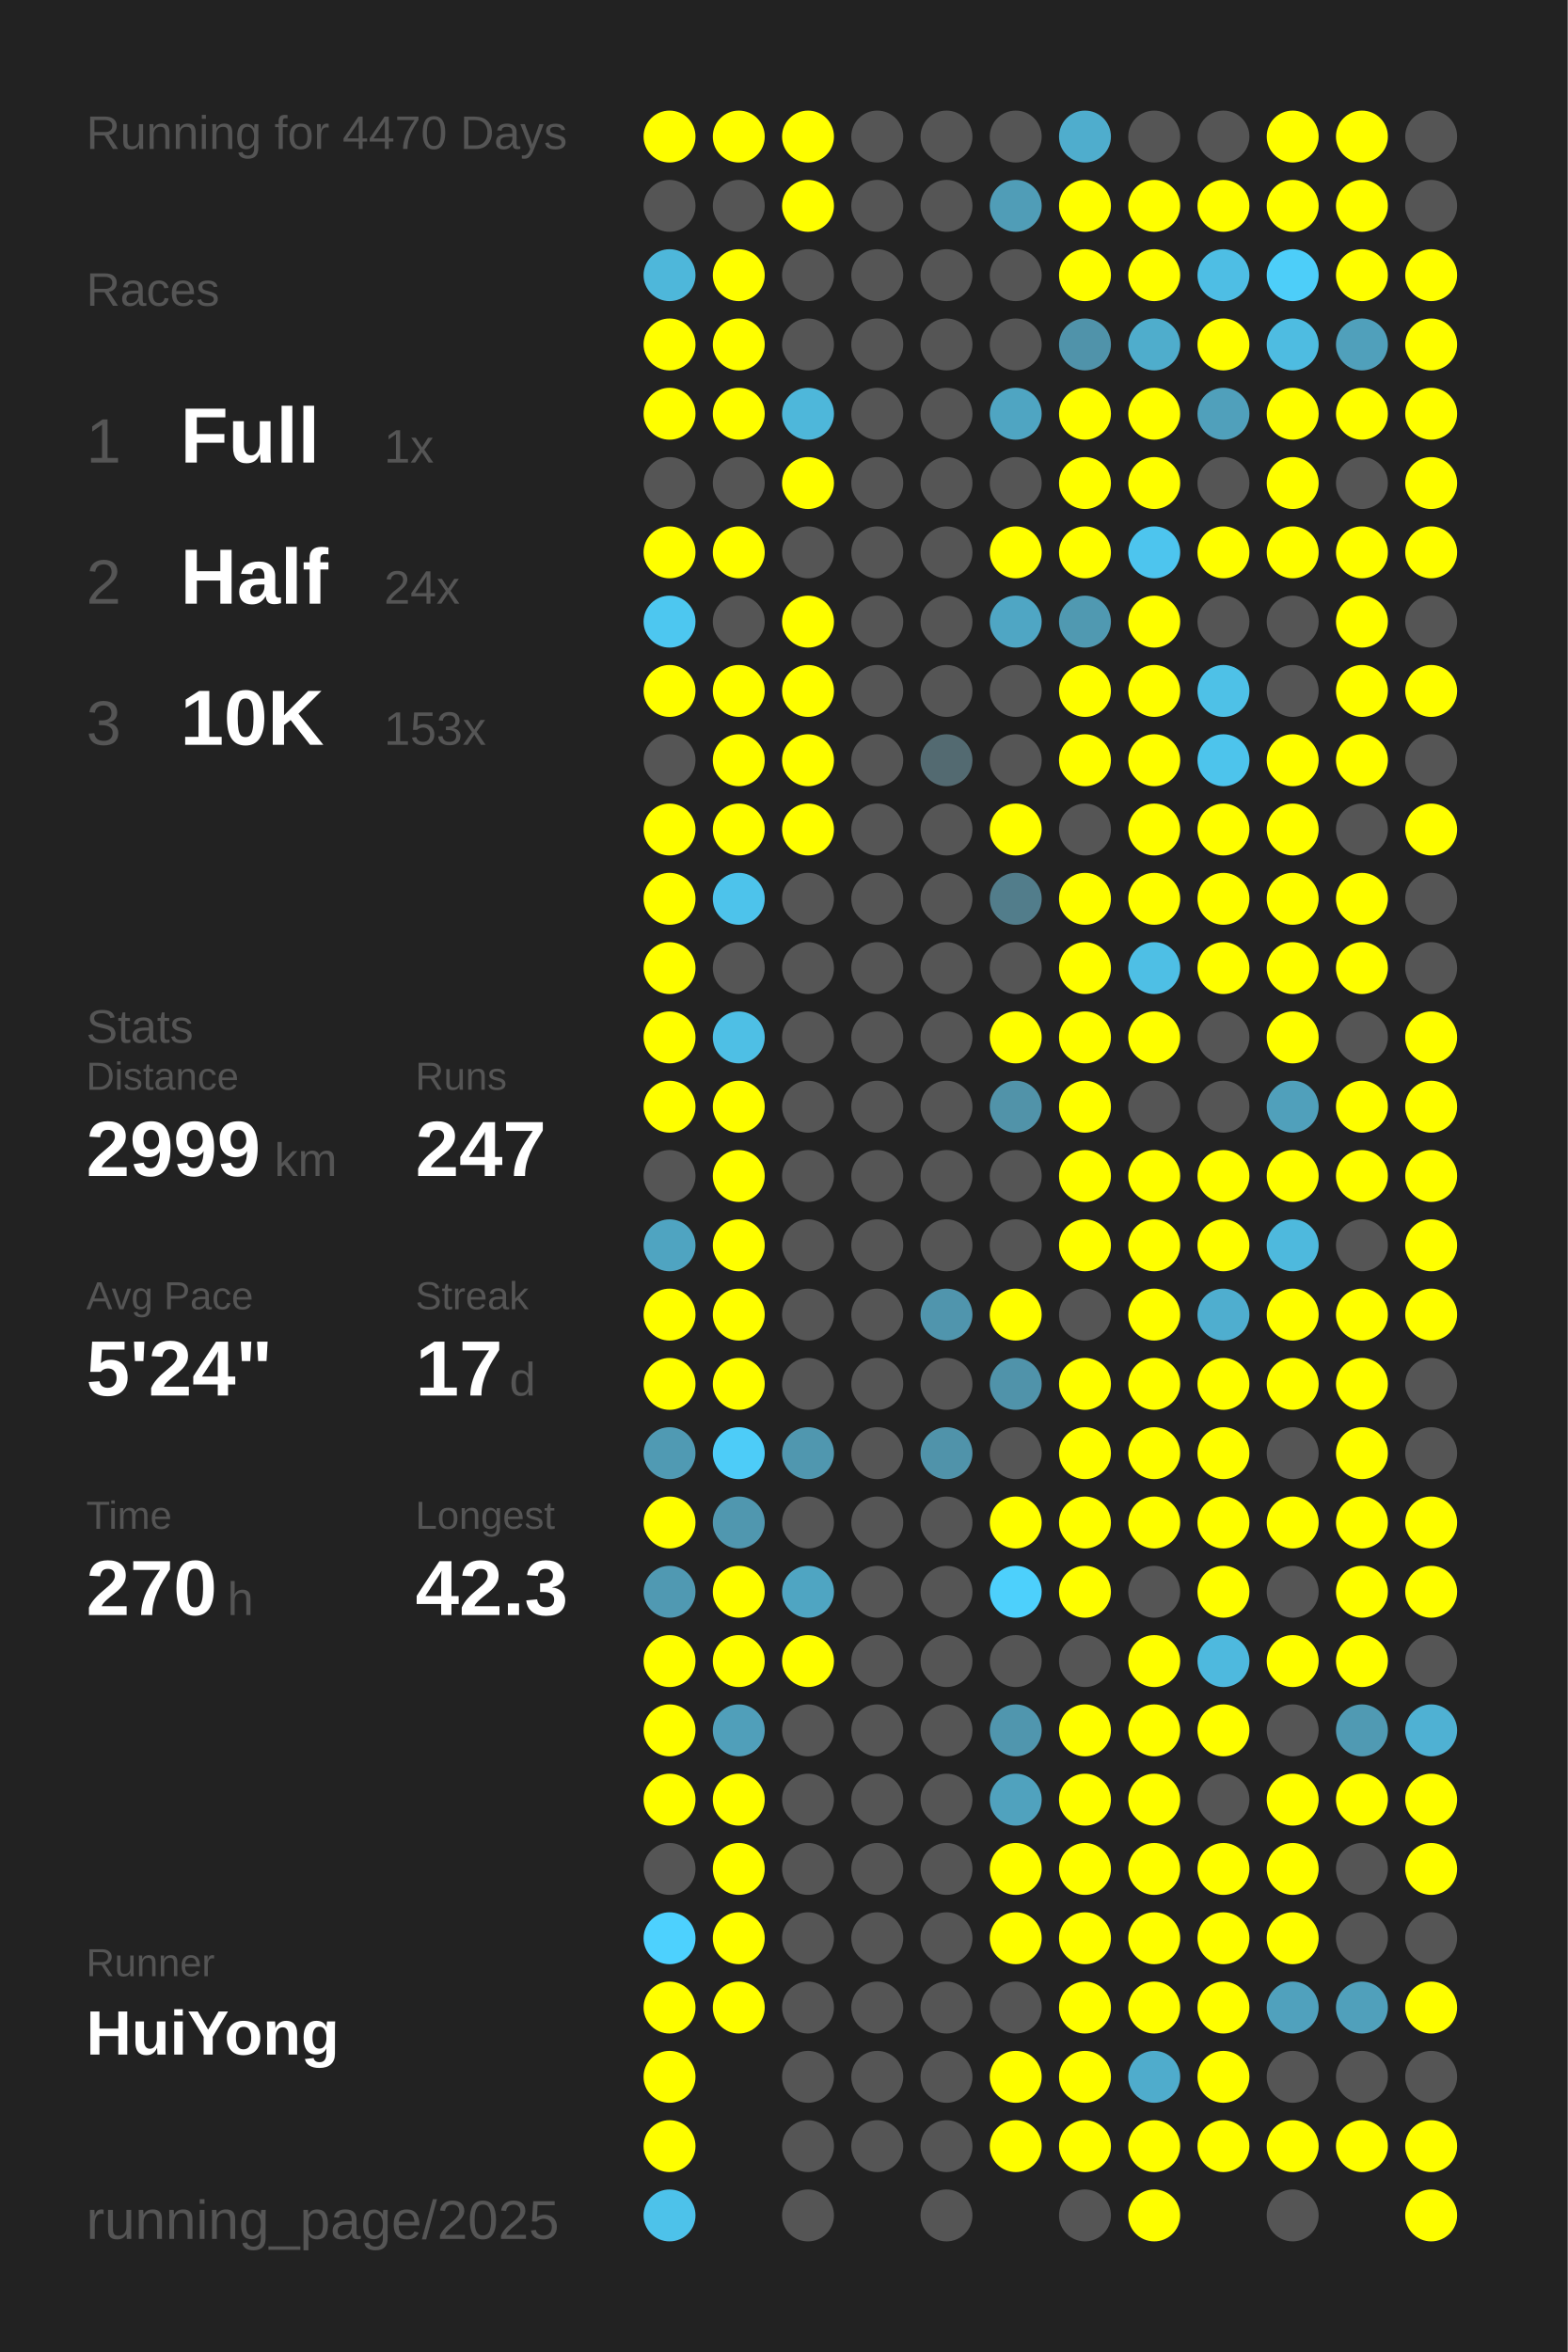
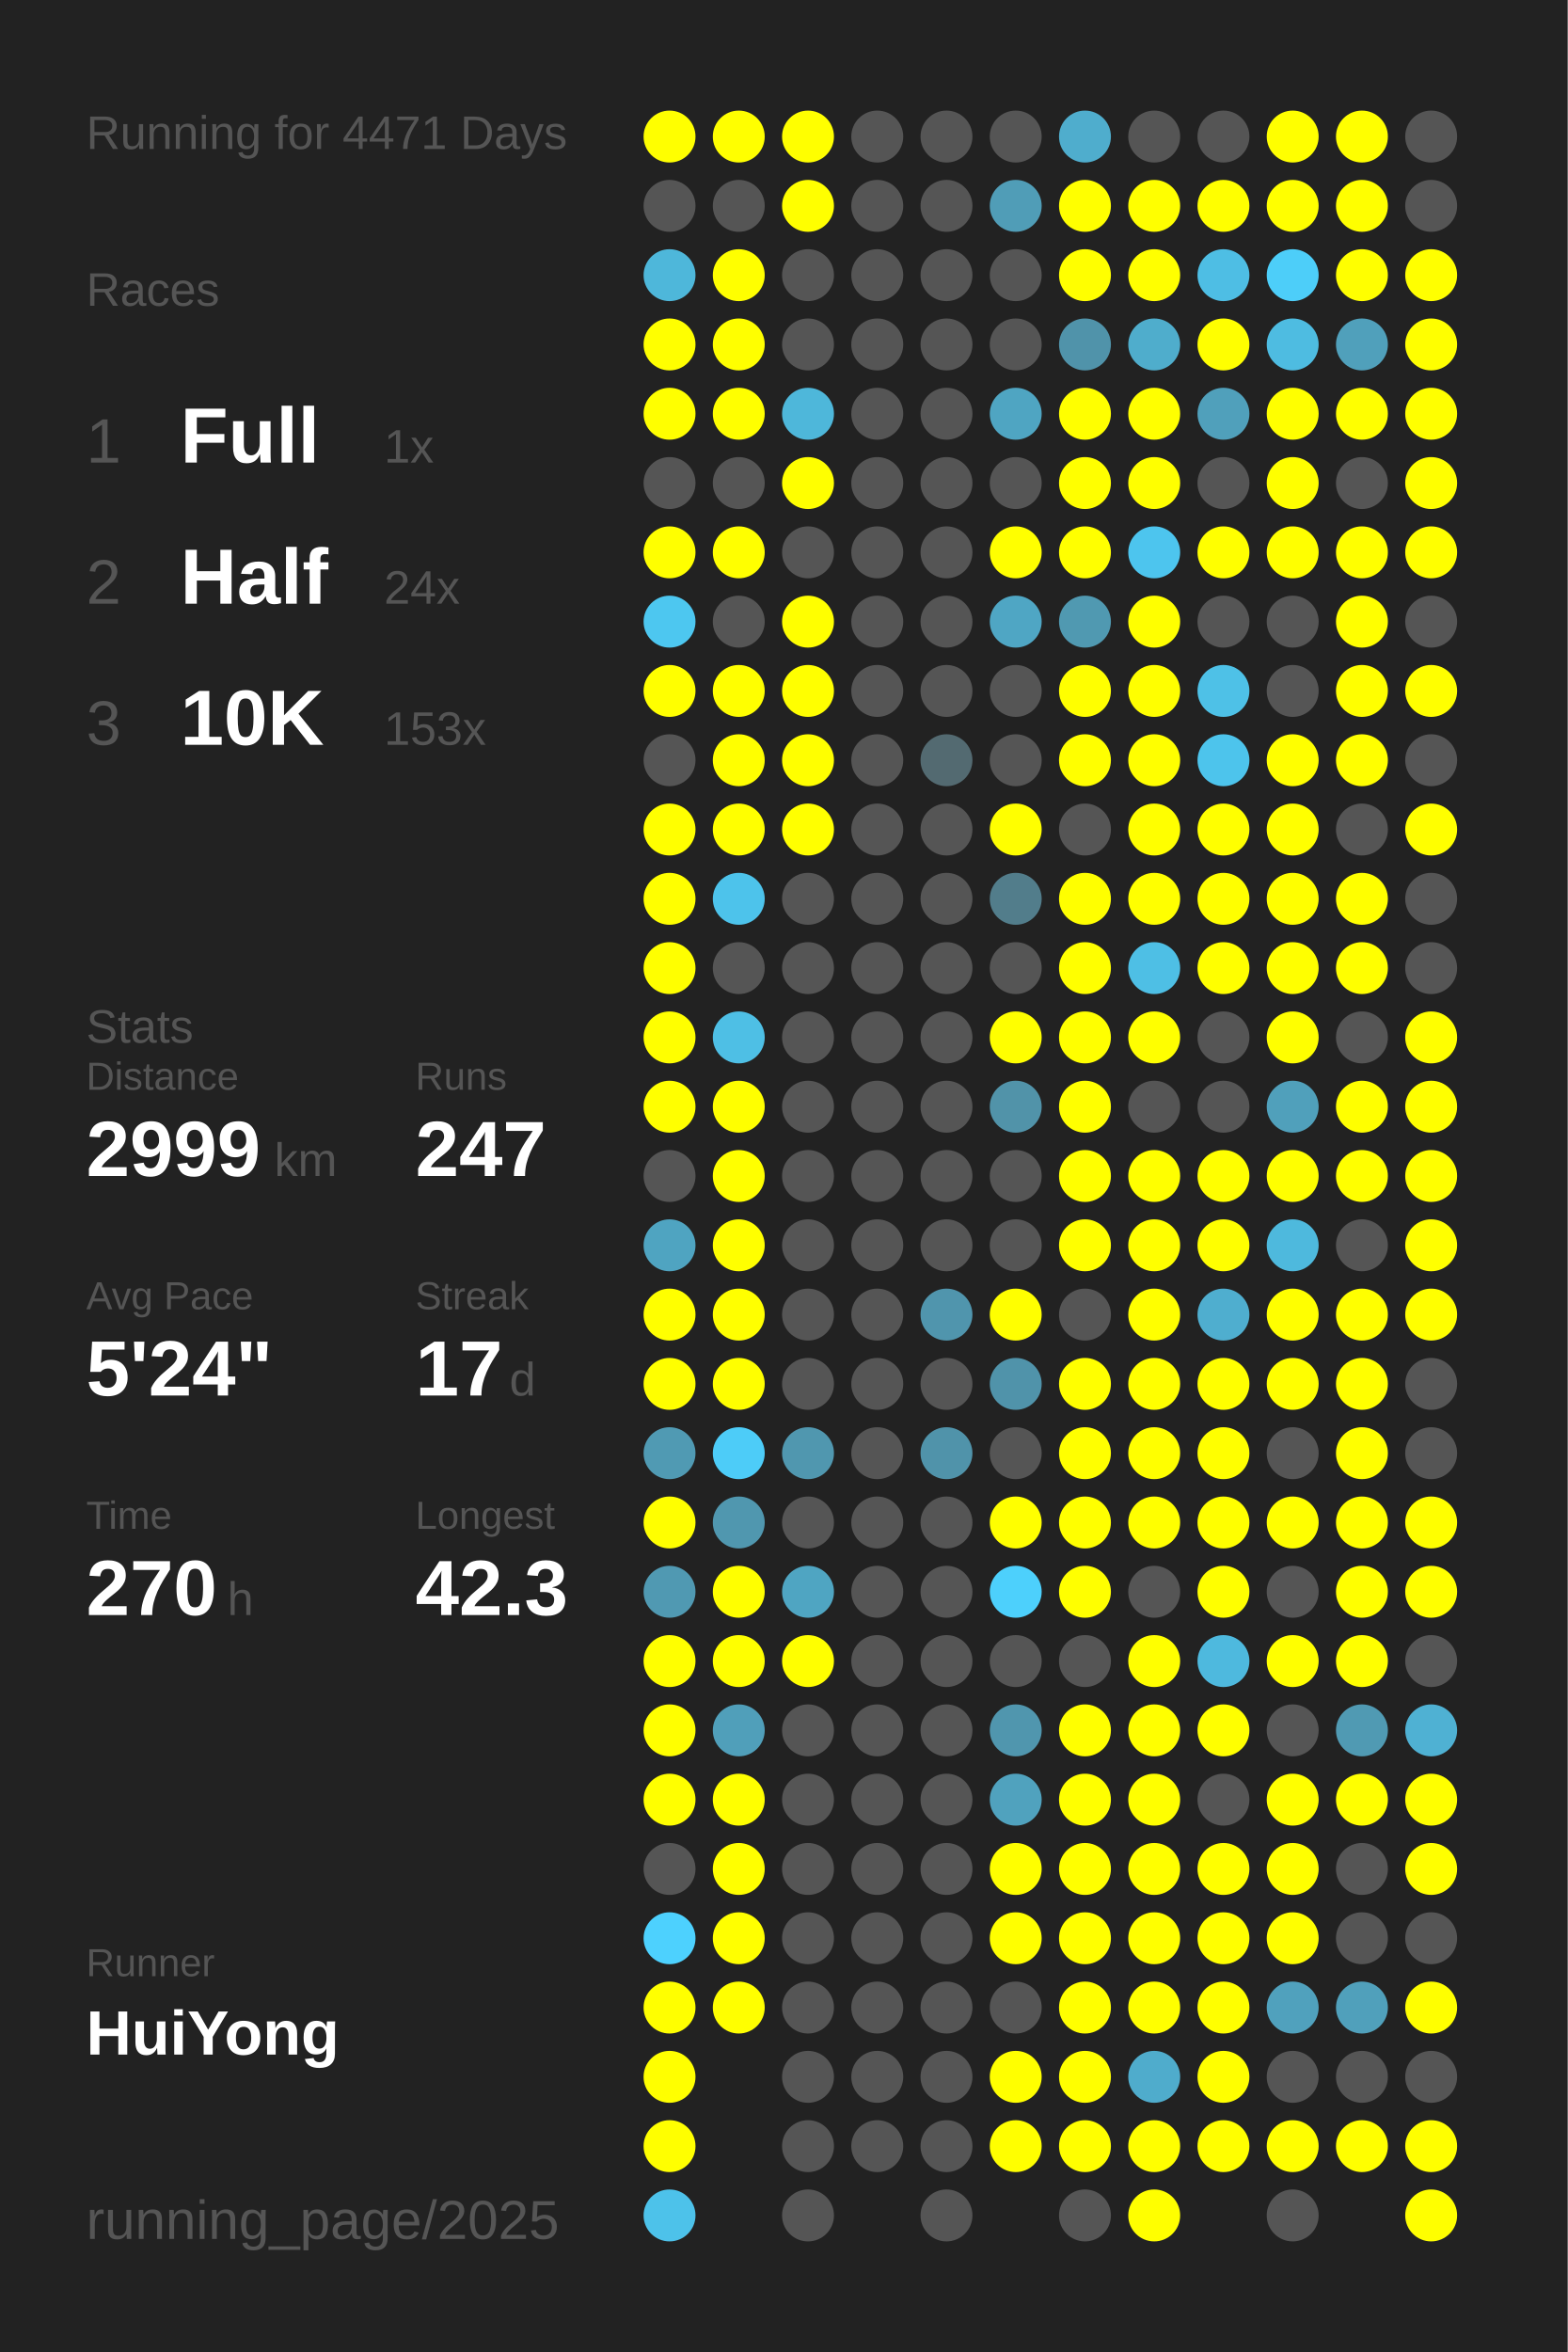
<svg xmlns="http://www.w3.org/2000/svg" baseProfile="full" height="300mm" version="1.1" viewBox="0,0,200,300" width="200mm">
  <defs />
  <rect fill="#222222" height="300" width="200" x="0" y="0" />
-   <text fill="#555555" style="font-size:6px; font-family:Arial;" x="11" y="19">Running for 4470 Days</text>
+   <text fill="#555555" style="font-size:6px; font-family:Arial;" x="11" y="19">Running for 4471 Days</text>
  <text fill="#555555" style="font-size:6px; font-family:Arial;" x="11" y="39">Races</text>
  <text fill="#555555" style="font-size:8px; font-family:Arial;" x="11" y="59">1</text>
  <text fill="#FFFFFF" style="font-size:10px; font-family:Arial; font-weight:bold;" x="23" y="59">Full</text>
  <text fill="#555555" style="font-size:6px; font-family:Arial;" x="49" y="59">1x</text>
  <text fill="#555555" style="font-size:8px; font-family:Arial;" x="11" y="77">2</text>
  <text fill="#FFFFFF" style="font-size:10px; font-family:Arial; font-weight:bold;" x="23" y="77">Half</text>
  <text fill="#555555" style="font-size:6px; font-family:Arial;" x="49" y="77">24x</text>
  <text fill="#555555" style="font-size:8px; font-family:Arial;" x="11" y="95">3</text>
  <text fill="#FFFFFF" style="font-size:10px; font-family:Arial; font-weight:bold;" x="23" y="95">10K</text>
  <text fill="#555555" style="font-size:6px; font-family:Arial;" x="49" y="95">153x</text>
  <text fill="#555555" style="font-size:6px; font-family:Arial;" x="11" y="133">Stats</text>
  <text fill="#555555" style="font-size:5px; font-family:Arial;" x="11" y="139">Distance</text>
  <text fill="#FFFFFF" style="font-size:10px; font-family:Arial; font-weight:bold;" x="11" y="150">2999</text>
  <text fill="#555555" style="font-size:6px; font-family:Arial;" x="35" y="150">km</text>
  <text fill="#555555" style="font-size:5px; font-family:Arial;" x="53" y="139">Runs</text>
  <text fill="#FFFFFF" style="font-size:10px; font-family:Arial; font-weight:bold;" x="53" y="150">247</text>
  <text fill="#555555" style="font-size:5px; font-family:Arial;" x="11" y="167">Avg Pace</text>
  <text fill="#FFFFFF" style="font-size:10px; font-family:Arial; font-weight:bold;" x="11" y="178">5'24"</text>
  <text fill="#555555" style="font-size:5px; font-family:Arial;" x="53" y="167">Streak</text>
  <text fill="#FFFFFF" style="font-size:10px; font-family:Arial; font-weight:bold;" x="53" y="178">17</text>
  <text fill="#555555" style="font-size:6px; font-family:Arial;" x="65" y="178">d</text>
  <text fill="#555555" style="font-size:5px; font-family:Arial;" x="11" y="195">Time</text>
  <text fill="#FFFFFF" style="font-size:10px; font-family:Arial; font-weight:bold;" x="11" y="206">270</text>
  <text fill="#555555" style="font-size:6px; font-family:Arial;" x="29" y="206">h</text>
  <text fill="#555555" style="font-size:5px; font-family:Arial;" x="53" y="195">Longest</text>
  <text fill="#FFFFFF" style="font-size:10px; font-family:Arial; font-weight:bold;" x="53" y="206">42.3</text>
  <text fill="#555555" style="font-size:5px; font-family:Arial;" x="11" y="252.065">Runner</text>
  <text fill="#FFFFFF" style="font-size:8px; font-family:Arial; font-weight:bold;" x="11" y="262.065">HuiYong</text>
  <text fill="#555555" style="font-size:7px; font-family:Arial;" x="11" y="285.581">running_page/2025</text>
  <circle cx="85.417" cy="17.419" fill="#FFFF00" r="3.312" />
  <circle cx="85.417" cy="26.258" fill="#555555" r="3.312" />
  <circle cx="85.417" cy="35.097" fill="#4eb7da" r="3.312" />
  <circle cx="85.417" cy="43.935" fill="#FFFF00" r="3.312" />
  <circle cx="85.417" cy="52.774" fill="#FFFF00" r="3.312" />
  <circle cx="85.417" cy="61.613" fill="#555555" r="3.312" />
  <circle cx="85.417" cy="70.452" fill="#FFFF00" r="3.312" />
  <circle cx="85.417" cy="79.29" fill="#4dc7f0" r="3.312" />
  <circle cx="85.417" cy="88.129" fill="#FFFF00" r="3.312" />
  <circle cx="85.417" cy="96.968" fill="#555555" r="3.312" />
  <circle cx="85.417" cy="105.806" fill="#FFFF00" r="3.312" />
  <circle cx="85.417" cy="114.645" fill="#FFFF00" r="3.312" />
  <circle cx="85.417" cy="123.484" fill="#FFFF00" r="3.312" />
  <circle cx="85.417" cy="132.323" fill="#FFFF00" r="3.312" />
  <circle cx="85.417" cy="141.161" fill="#FFFF00" r="3.312" />
  <circle cx="85.417" cy="150" fill="#555555" r="3.312" />
  <circle cx="85.417" cy="158.839" fill="#4fa4c1" r="3.312" />
  <circle cx="85.417" cy="167.677" fill="#FFFF00" r="3.312" />
  <circle cx="85.417" cy="176.516" fill="#FFFF00" r="3.312" />
  <circle cx="85.417" cy="185.355" fill="#509ab3" r="3.312" />
  <circle cx="85.417" cy="194.194" fill="#FFFF00" r="3.312" />
  <circle cx="85.417" cy="203.032" fill="#5099b2" r="3.312" />
  <circle cx="85.417" cy="211.871" fill="#FFFF00" r="3.312" />
  <circle cx="85.417" cy="220.71" fill="#FFFF00" r="3.312" />
  <circle cx="85.417" cy="229.548" fill="#FFFF00" r="3.312" />
  <circle cx="85.417" cy="238.387" fill="#555555" r="3.312" />
  <circle cx="85.417" cy="247.226" fill="#4dd1fe" r="3.312" />
  <circle cx="85.417" cy="256.065" fill="#FFFF00" r="3.312" />
  <circle cx="85.417" cy="264.903" fill="#FFFF00" r="3.312" />
  <circle cx="85.417" cy="273.742" fill="#FFFF00" r="3.312" />
  <circle cx="85.417" cy="282.581" fill="#4dc2ea" r="3.312" />
  <circle cx="94.25" cy="17.419" fill="#FFFF00" r="3.312" />
  <circle cx="94.25" cy="26.258" fill="#555555" r="3.312" />
  <circle cx="94.25" cy="35.097" fill="#FFFF00" r="3.312" />
  <circle cx="94.25" cy="43.935" fill="#FFFF00" r="3.312" />
  <circle cx="94.25" cy="52.774" fill="#FFFF00" r="3.312" />
  <circle cx="94.25" cy="61.613" fill="#555555" r="3.312" />
  <circle cx="94.25" cy="70.452" fill="#FFFF00" r="3.312" />
  <circle cx="94.25" cy="79.29" fill="#555555" r="3.312" />
  <circle cx="94.25" cy="88.129" fill="#FFFF00" r="3.312" />
  <circle cx="94.25" cy="96.968" fill="#FFFF00" r="3.312" />
  <circle cx="94.25" cy="105.806" fill="#FFFF00" r="3.312" />
  <circle cx="94.25" cy="114.645" fill="#4dc3eb" r="3.312" />
  <circle cx="94.25" cy="123.484" fill="#555555" r="3.312" />
  <circle cx="94.25" cy="132.323" fill="#4ebfe5" r="3.312" />
  <circle cx="94.25" cy="141.161" fill="#FFFF00" r="3.312" />
  <circle cx="94.25" cy="150" fill="#FFFF00" r="3.312" />
  <circle cx="94.25" cy="158.839" fill="#FFFF00" r="3.312" />
  <circle cx="94.25" cy="167.677" fill="#FFFF00" r="3.312" />
  <circle cx="94.25" cy="176.516" fill="#FFFF00" r="3.312" />
  <circle cx="94.25" cy="185.355" fill="#4dccf8" r="3.312" />
  <circle cx="94.25" cy="194.194" fill="#5097af" r="3.312" />
  <circle cx="94.25" cy="203.032" fill="#FFFF00" r="3.312" />
  <circle cx="94.25" cy="211.871" fill="#FFFF00" r="3.312" />
  <circle cx="94.25" cy="220.71" fill="#509fba" r="3.312" />
  <circle cx="94.25" cy="229.548" fill="#FFFF00" r="3.312" />
  <circle cx="94.25" cy="238.387" fill="#FFFF00" r="3.312" />
  <circle cx="94.25" cy="247.226" fill="#FFFF00" r="3.312" />
  <circle cx="94.25" cy="256.065" fill="#FFFF00" r="3.312" />
  <circle cx="103.083" cy="17.419" fill="#FFFF00" r="3.312" />
  <circle cx="103.083" cy="26.258" fill="#FFFF00" r="3.312" />
  <circle cx="103.083" cy="35.097" fill="#555555" r="3.312" />
  <circle cx="103.083" cy="43.935" fill="#555555" r="3.312" />
  <circle cx="103.083" cy="52.774" fill="#4eb7da" r="3.312" />
  <circle cx="103.083" cy="61.613" fill="#FFFF00" r="3.312" />
  <circle cx="103.083" cy="70.452" fill="#555555" r="3.312" />
  <circle cx="103.083" cy="79.29" fill="#FFFF00" r="3.312" />
  <circle cx="103.083" cy="88.129" fill="#FFFF00" r="3.312" />
  <circle cx="103.083" cy="96.968" fill="#FFFF00" r="3.312" />
  <circle cx="103.083" cy="105.806" fill="#FFFF00" r="3.312" />
  <circle cx="103.083" cy="114.645" fill="#555555" r="3.312" />
  <circle cx="103.083" cy="123.484" fill="#555555" r="3.312" />
  <circle cx="103.083" cy="132.323" fill="#555555" r="3.312" />
  <circle cx="103.083" cy="141.161" fill="#555555" r="3.312" />
  <circle cx="103.083" cy="150" fill="#555555" r="3.312" />
  <circle cx="103.083" cy="158.839" fill="#555555" r="3.312" />
  <circle cx="103.083" cy="167.677" fill="#555555" r="3.312" />
  <circle cx="103.083" cy="176.516" fill="#555555" r="3.312" />
  <circle cx="103.083" cy="185.355" fill="#5097af" r="3.312" />
  <circle cx="103.083" cy="194.194" fill="#555555" r="3.312" />
  <circle cx="103.083" cy="203.032" fill="#4fa5c2" r="3.312" />
  <circle cx="103.083" cy="211.871" fill="#FFFF00" r="3.312" />
  <circle cx="103.083" cy="220.71" fill="#555555" r="3.312" />
  <circle cx="103.083" cy="229.548" fill="#555555" r="3.312" />
  <circle cx="103.083" cy="238.387" fill="#555555" r="3.312" />
  <circle cx="103.083" cy="247.226" fill="#555555" r="3.312" />
  <circle cx="103.083" cy="256.065" fill="#555555" r="3.312" />
  <circle cx="103.083" cy="264.903" fill="#555555" r="3.312" />
  <circle cx="103.083" cy="273.742" fill="#555555" r="3.312" />
  <circle cx="103.083" cy="282.581" fill="#555555" r="3.312" />
  <circle cx="111.917" cy="17.419" fill="#555555" r="3.312" />
  <circle cx="111.917" cy="26.258" fill="#555555" r="3.312" />
  <circle cx="111.917" cy="35.097" fill="#555555" r="3.312" />
  <circle cx="111.917" cy="43.935" fill="#555555" r="3.312" />
  <circle cx="111.917" cy="52.774" fill="#555555" r="3.312" />
  <circle cx="111.917" cy="61.613" fill="#555555" r="3.312" />
  <circle cx="111.917" cy="70.452" fill="#555555" r="3.312" />
  <circle cx="111.917" cy="79.29" fill="#555555" r="3.312" />
  <circle cx="111.917" cy="88.129" fill="#555555" r="3.312" />
  <circle cx="111.917" cy="96.968" fill="#555555" r="3.312" />
  <circle cx="111.917" cy="105.806" fill="#555555" r="3.312" />
  <circle cx="111.917" cy="114.645" fill="#555555" r="3.312" />
  <circle cx="111.917" cy="123.484" fill="#555555" r="3.312" />
  <circle cx="111.917" cy="132.323" fill="#555555" r="3.312" />
  <circle cx="111.917" cy="141.161" fill="#555555" r="3.312" />
  <circle cx="111.917" cy="150" fill="#555555" r="3.312" />
  <circle cx="111.917" cy="158.839" fill="#555555" r="3.312" />
  <circle cx="111.917" cy="167.677" fill="#555555" r="3.312" />
  <circle cx="111.917" cy="176.516" fill="#555555" r="3.312" />
  <circle cx="111.917" cy="185.355" fill="#555555" r="3.312" />
  <circle cx="111.917" cy="194.194" fill="#555555" r="3.312" />
  <circle cx="111.917" cy="203.032" fill="#555555" r="3.312" />
  <circle cx="111.917" cy="211.871" fill="#555555" r="3.312" />
  <circle cx="111.917" cy="220.71" fill="#555555" r="3.312" />
  <circle cx="111.917" cy="229.548" fill="#555555" r="3.312" />
  <circle cx="111.917" cy="238.387" fill="#555555" r="3.312" />
  <circle cx="111.917" cy="247.226" fill="#555555" r="3.312" />
  <circle cx="111.917" cy="256.065" fill="#555555" r="3.312" />
  <circle cx="111.917" cy="264.903" fill="#555555" r="3.312" />
  <circle cx="111.917" cy="273.742" fill="#555555" r="3.312" />
  <circle cx="120.75" cy="17.419" fill="#555555" r="3.312" />
  <circle cx="120.75" cy="26.258" fill="#555555" r="3.312" />
  <circle cx="120.75" cy="35.097" fill="#555555" r="3.312" />
  <circle cx="120.75" cy="43.935" fill="#555555" r="3.312" />
  <circle cx="120.75" cy="52.774" fill="#555555" r="3.312" />
  <circle cx="120.75" cy="61.613" fill="#555555" r="3.312" />
  <circle cx="120.75" cy="70.452" fill="#555555" r="3.312" />
  <circle cx="120.75" cy="79.29" fill="#555555" r="3.312" />
  <circle cx="120.75" cy="88.129" fill="#555555" r="3.312" />
  <circle cx="120.75" cy="96.968" fill="#536a71" r="3.312" />
  <circle cx="120.75" cy="105.806" fill="#555555" r="3.312" />
  <circle cx="120.75" cy="114.645" fill="#555555" r="3.312" />
  <circle cx="120.75" cy="123.484" fill="#555555" r="3.312" />
  <circle cx="120.75" cy="132.323" fill="#555555" r="3.312" />
  <circle cx="120.75" cy="141.161" fill="#555555" r="3.312" />
  <circle cx="120.75" cy="150" fill="#555555" r="3.312" />
  <circle cx="120.75" cy="158.839" fill="#555555" r="3.312" />
  <circle cx="120.75" cy="167.677" fill="#5095ad" r="3.312" />
  <circle cx="120.75" cy="176.516" fill="#555555" r="3.312" />
  <circle cx="120.75" cy="185.355" fill="#5093aa" r="3.312" />
  <circle cx="120.75" cy="194.194" fill="#555555" r="3.312" />
  <circle cx="120.75" cy="203.032" fill="#555555" r="3.312" />
  <circle cx="120.75" cy="211.871" fill="#555555" r="3.312" />
  <circle cx="120.75" cy="220.71" fill="#555555" r="3.312" />
  <circle cx="120.75" cy="229.548" fill="#555555" r="3.312" />
  <circle cx="120.75" cy="238.387" fill="#555555" r="3.312" />
  <circle cx="120.75" cy="247.226" fill="#555555" r="3.312" />
  <circle cx="120.75" cy="256.065" fill="#555555" r="3.312" />
  <circle cx="120.75" cy="264.903" fill="#555555" r="3.312" />
  <circle cx="120.75" cy="273.742" fill="#555555" r="3.312" />
  <circle cx="120.75" cy="282.581" fill="#555555" r="3.312" />
  <circle cx="129.583" cy="17.419" fill="#555555" r="3.312" />
  <circle cx="129.583" cy="26.258" fill="#509db7" r="3.312" />
  <circle cx="129.583" cy="35.097" fill="#555555" r="3.312" />
  <circle cx="129.583" cy="43.935" fill="#555555" r="3.312" />
  <circle cx="129.583" cy="52.774" fill="#4fa5c2" r="3.312" />
  <circle cx="129.583" cy="61.613" fill="#555555" r="3.312" />
  <circle cx="129.583" cy="70.452" fill="#FFFF00" r="3.312" />
  <circle cx="129.583" cy="79.29" fill="#4fa6c4" r="3.312" />
  <circle cx="129.583" cy="88.129" fill="#555555" r="3.312" />
  <circle cx="129.583" cy="96.968" fill="#555555" r="3.312" />
  <circle cx="129.583" cy="105.806" fill="#FFFF00" r="3.312" />
  <circle cx="129.583" cy="114.645" fill="#527d8b" r="3.312" />
  <circle cx="129.583" cy="123.484" fill="#555555" r="3.312" />
  <circle cx="129.583" cy="132.323" fill="#FFFF00" r="3.312" />
  <circle cx="129.583" cy="141.161" fill="#5193a9" r="3.312" />
  <circle cx="129.583" cy="150" fill="#555555" r="3.312" />
  <circle cx="129.583" cy="158.839" fill="#555555" r="3.312" />
  <circle cx="129.583" cy="167.677" fill="#FFFF00" r="3.312" />
  <circle cx="129.583" cy="176.516" fill="#5093aa" r="3.312" />
  <circle cx="129.583" cy="185.355" fill="#555555" r="3.312" />
  <circle cx="129.583" cy="194.194" fill="#FFFF00" r="3.312" />
  <circle cx="129.583" cy="203.032" fill="#4dd0fc" r="3.312" />
  <circle cx="129.583" cy="211.871" fill="#555555" r="3.312" />
  <circle cx="129.583" cy="220.71" fill="#5096ae" r="3.312" />
  <circle cx="129.583" cy="229.548" fill="#50a2be" r="3.312" />
  <circle cx="129.583" cy="238.387" fill="#FFFF00" r="3.312" />
  <circle cx="129.583" cy="247.226" fill="#FFFF00" r="3.312" />
  <circle cx="129.583" cy="256.065" fill="#555555" r="3.312" />
  <circle cx="129.583" cy="264.903" fill="#FFFF00" r="3.312" />
  <circle cx="129.583" cy="273.742" fill="#FFFF00" r="3.312" />
  <circle cx="138.417" cy="17.419" fill="#4fadcd" r="3.312" />
  <circle cx="138.417" cy="26.258" fill="#FFFF00" r="3.312" />
  <circle cx="138.417" cy="35.097" fill="#FFFF00" r="3.312" />
  <circle cx="138.417" cy="43.935" fill="#5093aa" r="3.312" />
  <circle cx="138.417" cy="52.774" fill="#FFFF00" r="3.312" />
  <circle cx="138.417" cy="61.613" fill="#FFFF00" r="3.312" />
  <circle cx="138.417" cy="70.452" fill="#FFFF00" r="3.312" />
  <circle cx="138.417" cy="79.29" fill="#5099b1" r="3.312" />
  <circle cx="138.417" cy="88.129" fill="#FFFF00" r="3.312" />
  <circle cx="138.417" cy="96.968" fill="#FFFF00" r="3.312" />
  <circle cx="138.417" cy="105.806" fill="#555555" r="3.312" />
  <circle cx="138.417" cy="114.645" fill="#FFFF00" r="3.312" />
  <circle cx="138.417" cy="123.484" fill="#FFFF00" r="3.312" />
  <circle cx="138.417" cy="132.323" fill="#FFFF00" r="3.312" />
  <circle cx="138.417" cy="141.161" fill="#FFFF00" r="3.312" />
  <circle cx="138.417" cy="150" fill="#FFFF00" r="3.312" />
  <circle cx="138.417" cy="158.839" fill="#FFFF00" r="3.312" />
  <circle cx="138.417" cy="167.677" fill="#555555" r="3.312" />
  <circle cx="138.417" cy="176.516" fill="#FFFF00" r="3.312" />
  <circle cx="138.417" cy="185.355" fill="#FFFF00" r="3.312" />
  <circle cx="138.417" cy="194.194" fill="#FFFF00" r="3.312" />
  <circle cx="138.417" cy="203.032" fill="#FFFF00" r="3.312" />
  <circle cx="138.417" cy="211.871" fill="#555555" r="3.312" />
  <circle cx="138.417" cy="220.71" fill="#FFFF00" r="3.312" />
  <circle cx="138.417" cy="229.548" fill="#FFFF00" r="3.312" />
  <circle cx="138.417" cy="238.387" fill="#FFFF00" r="3.312" />
  <circle cx="138.417" cy="247.226" fill="#FFFF00" r="3.312" />
  <circle cx="138.417" cy="256.065" fill="#FFFF00" r="3.312" />
  <circle cx="138.417" cy="264.903" fill="#FFFF00" r="3.312" />
  <circle cx="138.417" cy="273.742" fill="#FFFF00" r="3.312" />
  <circle cx="138.417" cy="282.581" fill="#555555" r="3.312" />
  <circle cx="147.25" cy="17.419" fill="#555555" r="3.312" />
  <circle cx="147.25" cy="26.258" fill="#FFFF00" r="3.312" />
  <circle cx="147.25" cy="35.097" fill="#FFFF00" r="3.312" />
  <circle cx="147.25" cy="43.935" fill="#4fadcc" r="3.312" />
  <circle cx="147.25" cy="52.774" fill="#FFFF00" r="3.312" />
  <circle cx="147.25" cy="61.613" fill="#FFFF00" r="3.312" />
  <circle cx="147.25" cy="70.452" fill="#4dc5ee" r="3.312" />
  <circle cx="147.25" cy="79.29" fill="#FFFF00" r="3.312" />
  <circle cx="147.25" cy="88.129" fill="#FFFF00" r="3.312" />
  <circle cx="147.25" cy="96.968" fill="#FFFF00" r="3.312" />
  <circle cx="147.25" cy="105.806" fill="#FFFF00" r="3.312" />
  <circle cx="147.25" cy="114.645" fill="#FFFF00" r="3.312" />
  <circle cx="147.25" cy="123.484" fill="#4ebfe5" r="3.312" />
  <circle cx="147.25" cy="132.323" fill="#FFFF00" r="3.312" />
  <circle cx="147.25" cy="141.161" fill="#555555" r="3.312" />
  <circle cx="147.25" cy="150" fill="#FFFF00" r="3.312" />
  <circle cx="147.25" cy="158.839" fill="#FFFF00" r="3.312" />
  <circle cx="147.25" cy="167.677" fill="#FFFF00" r="3.312" />
  <circle cx="147.25" cy="176.516" fill="#FFFF00" r="3.312" />
  <circle cx="147.25" cy="185.355" fill="#FFFF00" r="3.312" />
  <circle cx="147.25" cy="194.194" fill="#FFFF00" r="3.312" />
  <circle cx="147.25" cy="203.032" fill="#555555" r="3.312" />
  <circle cx="147.25" cy="211.871" fill="#FFFF00" r="3.312" />
  <circle cx="147.25" cy="220.71" fill="#FFFF00" r="3.312" />
  <circle cx="147.25" cy="229.548" fill="#FFFF00" r="3.312" />
  <circle cx="147.25" cy="238.387" fill="#FFFF00" r="3.312" />
  <circle cx="147.25" cy="247.226" fill="#FFFF00" r="3.312" />
  <circle cx="147.25" cy="256.065" fill="#FFFF00" r="3.312" />
  <circle cx="147.25" cy="264.903" fill="#4faccc" r="3.312" />
  <circle cx="147.25" cy="273.742" fill="#FFFF00" r="3.312" />
  <circle cx="147.25" cy="282.581" fill="#FFFF00" r="3.312" />
  <circle cx="156.083" cy="17.419" fill="#555555" r="3.312" />
  <circle cx="156.083" cy="26.258" fill="#FFFF00" r="3.312" />
  <circle cx="156.083" cy="35.097" fill="#4ebee4" r="3.312" />
  <circle cx="156.083" cy="43.935" fill="#FFFF00" r="3.312" />
  <circle cx="156.083" cy="52.774" fill="#50a0bb" r="3.312" />
  <circle cx="156.083" cy="61.613" fill="#555555" r="3.312" />
  <circle cx="156.083" cy="70.452" fill="#FFFF00" r="3.312" />
  <circle cx="156.083" cy="79.29" fill="#555555" r="3.312" />
  <circle cx="156.083" cy="88.129" fill="#4ec1e7" r="3.312" />
  <circle cx="156.083" cy="96.968" fill="#4dc4ec" r="3.312" />
  <circle cx="156.083" cy="105.806" fill="#FFFF00" r="3.312" />
  <circle cx="156.083" cy="114.645" fill="#FFFF00" r="3.312" />
  <circle cx="156.083" cy="123.484" fill="#FFFF00" r="3.312" />
  <circle cx="156.083" cy="132.323" fill="#555555" r="3.312" />
  <circle cx="156.083" cy="141.161" fill="#555555" r="3.312" />
  <circle cx="156.083" cy="150" fill="#FFFF00" r="3.312" />
  <circle cx="156.083" cy="158.839" fill="#FFFF00" r="3.312" />
  <circle cx="156.083" cy="167.677" fill="#4faecf" r="3.312" />
  <circle cx="156.083" cy="176.516" fill="#FFFF00" r="3.312" />
  <circle cx="156.083" cy="185.355" fill="#FFFF00" r="3.312" />
  <circle cx="156.083" cy="194.194" fill="#FFFF00" r="3.312" />
  <circle cx="156.083" cy="203.032" fill="#FFFF00" r="3.312" />
  <circle cx="156.083" cy="211.871" fill="#4eb9de" r="3.312" />
  <circle cx="156.083" cy="220.71" fill="#FFFF00" r="3.312" />
  <circle cx="156.083" cy="229.548" fill="#555555" r="3.312" />
  <circle cx="156.083" cy="238.387" fill="#FFFF00" r="3.312" />
  <circle cx="156.083" cy="247.226" fill="#FFFF00" r="3.312" />
  <circle cx="156.083" cy="256.065" fill="#FFFF00" r="3.312" />
  <circle cx="156.083" cy="264.903" fill="#FFFF00" r="3.312" />
  <circle cx="156.083" cy="273.742" fill="#FFFF00" r="3.312" />
  <circle cx="164.917" cy="17.419" fill="#FFFF00" r="3.312" />
  <circle cx="164.917" cy="26.258" fill="#FFFF00" r="3.312" />
  <circle cx="164.917" cy="35.097" fill="#4dcef9" r="3.312" />
  <circle cx="164.917" cy="43.935" fill="#4ebce1" r="3.312" />
  <circle cx="164.917" cy="52.774" fill="#FFFF00" r="3.312" />
  <circle cx="164.917" cy="61.613" fill="#FFFF00" r="3.312" />
  <circle cx="164.917" cy="70.452" fill="#FFFF00" r="3.312" />
  <circle cx="164.917" cy="79.29" fill="#555555" r="3.312" />
  <circle cx="164.917" cy="88.129" fill="#555555" r="3.312" />
  <circle cx="164.917" cy="96.968" fill="#FFFF00" r="3.312" />
  <circle cx="164.917" cy="105.806" fill="#FFFF00" r="3.312" />
  <circle cx="164.917" cy="114.645" fill="#FFFF00" r="3.312" />
  <circle cx="164.917" cy="123.484" fill="#FFFF00" r="3.312" />
  <circle cx="164.917" cy="132.323" fill="#FFFF00" r="3.312" />
  <circle cx="164.917" cy="141.161" fill="#50a0bb" r="3.312" />
  <circle cx="164.917" cy="150" fill="#FFFF00" r="3.312" />
  <circle cx="164.917" cy="158.839" fill="#4eb9dd" r="3.312" />
  <circle cx="164.917" cy="167.677" fill="#FFFF00" r="3.312" />
  <circle cx="164.917" cy="176.516" fill="#FFFF00" r="3.312" />
  <circle cx="164.917" cy="185.355" fill="#555555" r="3.312" />
  <circle cx="164.917" cy="194.194" fill="#FFFF00" r="3.312" />
  <circle cx="164.917" cy="203.032" fill="#555555" r="3.312" />
  <circle cx="164.917" cy="211.871" fill="#FFFF00" r="3.312" />
  <circle cx="164.917" cy="220.71" fill="#555555" r="3.312" />
  <circle cx="164.917" cy="229.548" fill="#FFFF00" r="3.312" />
  <circle cx="164.917" cy="238.387" fill="#FFFF00" r="3.312" />
  <circle cx="164.917" cy="247.226" fill="#FFFF00" r="3.312" />
  <circle cx="164.917" cy="256.065" fill="#50a1bd" r="3.312" />
  <circle cx="164.917" cy="264.903" fill="#555555" r="3.312" />
  <circle cx="164.917" cy="273.742" fill="#FFFF00" r="3.312" />
  <circle cx="164.917" cy="282.581" fill="#555555" r="3.312" />
  <circle cx="173.75" cy="17.419" fill="#FFFF00" r="3.312" />
  <circle cx="173.75" cy="26.258" fill="#FFFF00" r="3.312" />
  <circle cx="173.75" cy="35.097" fill="#FFFF00" r="3.312" />
  <circle cx="173.75" cy="43.935" fill="#50a0bb" r="3.312" />
  <circle cx="173.75" cy="52.774" fill="#FFFF00" r="3.312" />
  <circle cx="173.75" cy="61.613" fill="#555555" r="3.312" />
  <circle cx="173.75" cy="70.452" fill="#FFFF00" r="3.312" />
  <circle cx="173.75" cy="79.29" fill="#FFFF00" r="3.312" />
  <circle cx="173.75" cy="88.129" fill="#FFFF00" r="3.312" />
  <circle cx="173.75" cy="96.968" fill="#FFFF00" r="3.312" />
  <circle cx="173.75" cy="105.806" fill="#555555" r="3.312" />
  <circle cx="173.75" cy="114.645" fill="#FFFF00" r="3.312" />
  <circle cx="173.75" cy="123.484" fill="#FFFF00" r="3.312" />
  <circle cx="173.75" cy="132.323" fill="#555555" r="3.312" />
  <circle cx="173.75" cy="141.161" fill="#FFFF00" r="3.312" />
  <circle cx="173.75" cy="150" fill="#FFFF00" r="3.312" />
  <circle cx="173.75" cy="158.839" fill="#555555" r="3.312" />
  <circle cx="173.75" cy="167.677" fill="#FFFF00" r="3.312" />
  <circle cx="173.75" cy="176.516" fill="#FFFF00" r="3.312" />
  <circle cx="173.75" cy="185.355" fill="#FFFF00" r="3.312" />
  <circle cx="173.75" cy="194.194" fill="#FFFF00" r="3.312" />
  <circle cx="173.75" cy="203.032" fill="#FFFF00" r="3.312" />
  <circle cx="173.75" cy="211.871" fill="#FFFF00" r="3.312" />
  <circle cx="173.75" cy="220.71" fill="#509ab3" r="3.312" />
  <circle cx="173.75" cy="229.548" fill="#FFFF00" r="3.312" />
  <circle cx="173.75" cy="238.387" fill="#555555" r="3.312" />
  <circle cx="173.75" cy="247.226" fill="#555555" r="3.312" />
  <circle cx="173.75" cy="256.065" fill="#50a0bb" r="3.312" />
  <circle cx="173.75" cy="264.903" fill="#555555" r="3.312" />
  <circle cx="173.75" cy="273.742" fill="#FFFF00" r="3.312" />
  <circle cx="182.583" cy="17.419" fill="#555555" r="3.312" />
  <circle cx="182.583" cy="26.258" fill="#555555" r="3.312" />
  <circle cx="182.583" cy="35.097" fill="#FFFF00" r="3.312" />
  <circle cx="182.583" cy="43.935" fill="#FFFF00" r="3.312" />
  <circle cx="182.583" cy="52.774" fill="#FFFF00" r="3.312" />
  <circle cx="182.583" cy="61.613" fill="#FFFF00" r="3.312" />
  <circle cx="182.583" cy="70.452" fill="#FFFF00" r="3.312" />
  <circle cx="182.583" cy="79.29" fill="#555555" r="3.312" />
  <circle cx="182.583" cy="88.129" fill="#FFFF00" r="3.312" />
  <circle cx="182.583" cy="96.968" fill="#555555" r="3.312" />
  <circle cx="182.583" cy="105.806" fill="#FFFF00" r="3.312" />
  <circle cx="182.583" cy="114.645" fill="#555555" r="3.312" />
  <circle cx="182.583" cy="123.484" fill="#555555" r="3.312" />
  <circle cx="182.583" cy="132.323" fill="#FFFF00" r="3.312" />
  <circle cx="182.583" cy="141.161" fill="#FFFF00" r="3.312" />
  <circle cx="182.583" cy="150" fill="#FFFF00" r="3.312" />
  <circle cx="182.583" cy="158.839" fill="#FFFF00" r="3.312" />
  <circle cx="182.583" cy="167.677" fill="#FFFF00" r="3.312" />
  <circle cx="182.583" cy="176.516" fill="#555555" r="3.312" />
  <circle cx="182.583" cy="185.355" fill="#555555" r="3.312" />
  <circle cx="182.583" cy="194.194" fill="#FFFF00" r="3.312" />
  <circle cx="182.583" cy="203.032" fill="#FFFF00" r="3.312" />
  <circle cx="182.583" cy="211.871" fill="#555555" r="3.312" />
  <circle cx="182.583" cy="220.71" fill="#4fb1d3" r="3.312" />
  <circle cx="182.583" cy="229.548" fill="#FFFF00" r="3.312" />
  <circle cx="182.583" cy="238.387" fill="#FFFF00" r="3.312" />
  <circle cx="182.583" cy="247.226" fill="#555555" r="3.312" />
  <circle cx="182.583" cy="256.065" fill="#FFFF00" r="3.312" />
  <circle cx="182.583" cy="264.903" fill="#555555" r="3.312" />
  <circle cx="182.583" cy="273.742" fill="#FFFF00" r="3.312" />
  <circle cx="182.583" cy="282.581" fill="#FFFF00" r="3.312" />
</svg>
